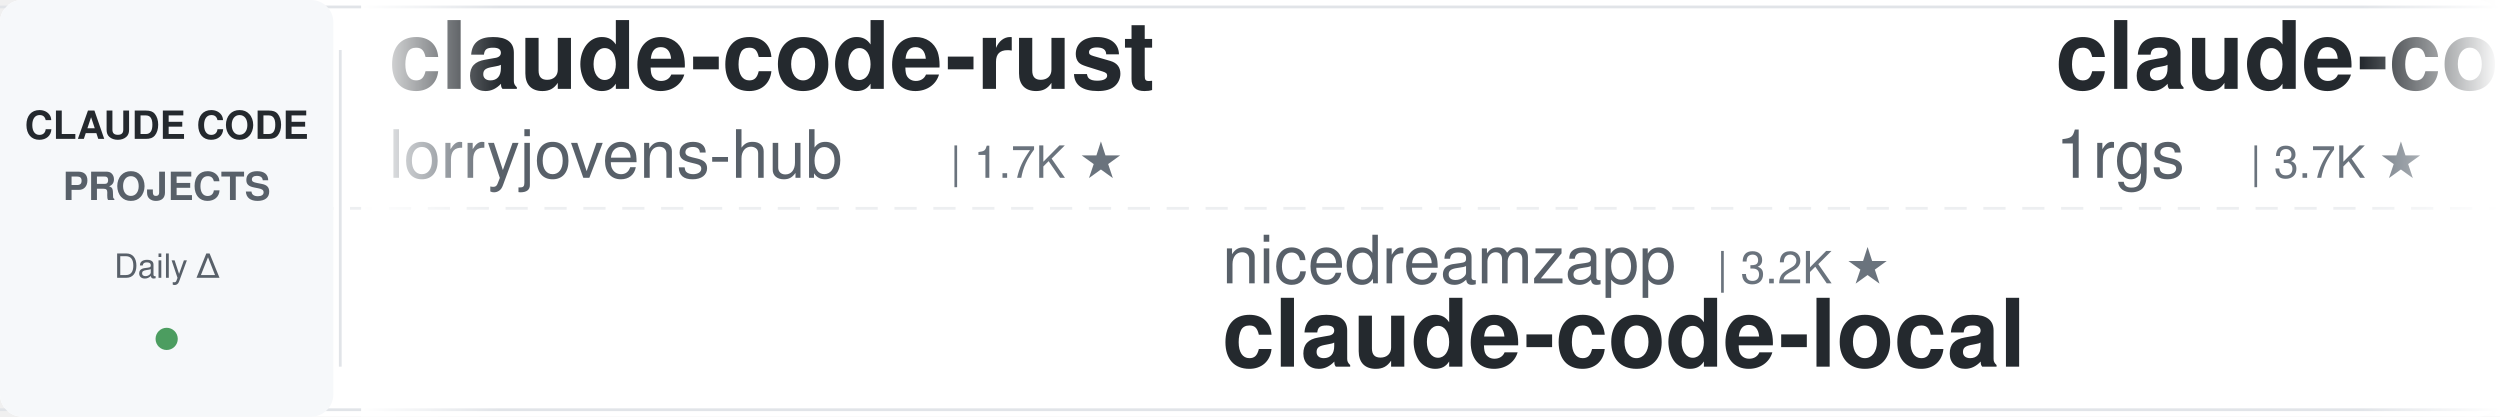
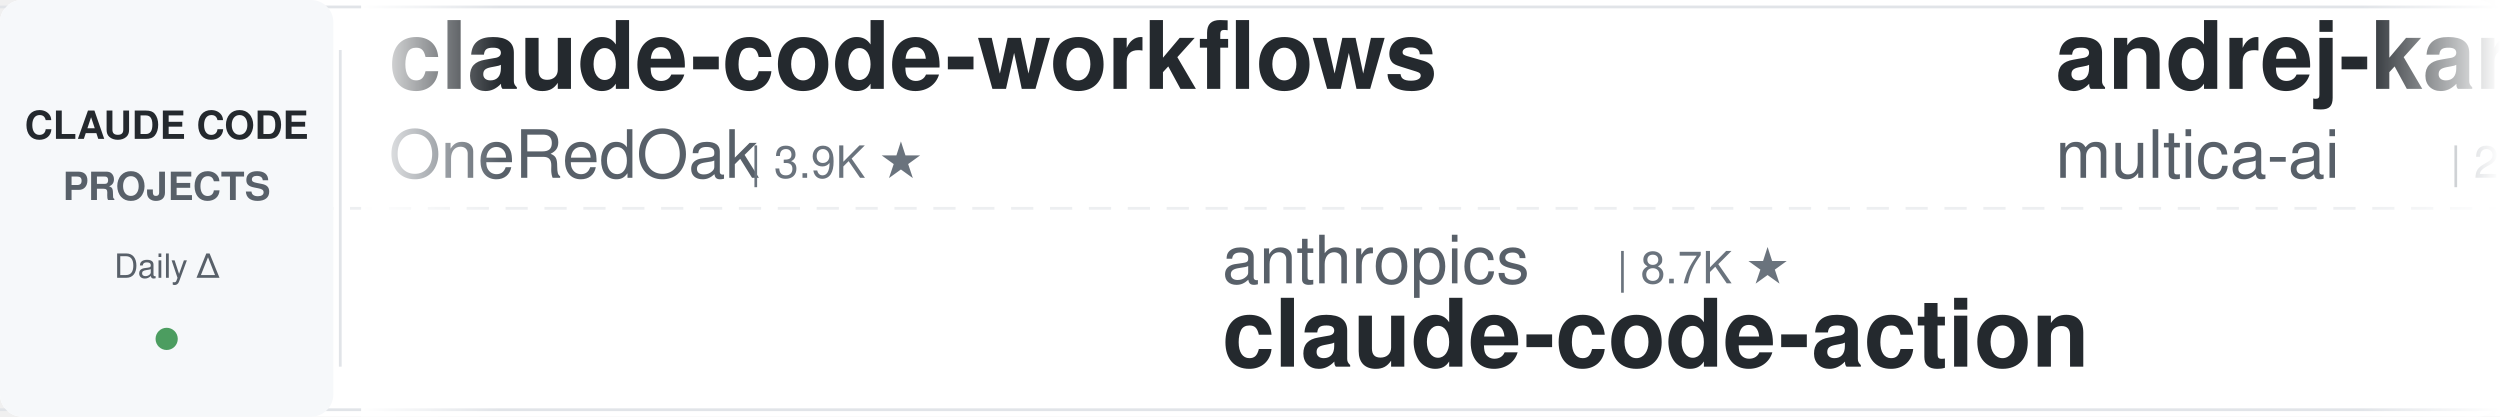
<svg xmlns="http://www.w3.org/2000/svg" width="900" height="150">
  <defs>
    <linearGradient id="leftFade" x1="0%" y1="0%" x2="100%" y2="0%">
      <stop offset="0%" style="stop-color:#ffffff;stop-opacity:1" />
      <stop offset="100%" style="stop-color:#ffffff;stop-opacity:0" />
    </linearGradient>
    <linearGradient id="rightFade" x1="0%" y1="0%" x2="100%" y2="0%">
      <stop offset="0%" style="stop-color:#ffffff;stop-opacity:0" />
      <stop offset="100%" style="stop-color:#ffffff;stop-opacity:1" />
    </linearGradient>
  </defs>
  <rect width="900" height="150" fill="#ffffff" rx="8" />
  <rect x="0" y="2" width="900" height="1" fill="#e1e4e8" />
  <rect x="0" y="147" width="900" height="1" fill="#e1e4e8" />
  <line x1="0" y1="75" x2="900" y2="75" stroke="#e1e4e8" stroke-width="1" stroke-dasharray="8 6" opacity="0.6" />
  <rect x="0" y="0" width="120" height="150" fill="#f6f8fa" rx="8" />
  <text x="60" y="50" font-family="-apple-system, BlinkMacSystemFont, 'Segoe UI', Helvetica, Arial, sans-serif" font-size="14" font-weight="600" fill="#24292e" text-anchor="middle">CLAUDE CODE</text>
  <text x="60" y="72" font-family="-apple-system, BlinkMacSystemFont, 'Segoe UI', Helvetica, Arial, sans-serif" font-size="14" font-weight="600" fill="#586069" text-anchor="middle">PROJECTS</text>
  <text x="60" y="100" font-family="-apple-system, BlinkMacSystemFont, 'Segoe UI', Helvetica, Arial, sans-serif" font-size="12" font-weight="500" fill="#586069" text-anchor="middle">Daily Δ</text>
  <circle cx="60" cy="122" r="4" fill="#22863a" opacity="0.8" />
  <rect x="122" y="18" width="1" height="114" fill="#e1e4e8" />
  <clipPath id="tickerClip">
    <rect x="130" y="0" width="770" height="150" />
  </clipPath>
  <g clip-path="url(#tickerClip)">
    <g id="tickerItems">
      <animateTransform attributeName="transform" attributeType="XML" type="translate" from="0 0" to="-3000 0" dur="54s" repeatCount="indefinite" />
      <g transform="translate(0, 0)">
-         <text x="140" y="32" font-family="-apple-system, BlinkMacSystemFont, 'Segoe UI', Helvetica, Arial, sans-serif" font-size="34" font-weight="600" fill="#24292e">claude-code-rust</text>
-         <text x="140" y="64" font-family="-apple-system, BlinkMacSystemFont, 'Segoe UI', Helvetica, Arial, sans-serif" font-size="24" font-weight="400" fill="#586069">lorryjovens-hub</text>
-         <text x="342" y="64" font-family="-apple-system, BlinkMacSystemFont, 'Segoe UI', Helvetica, Arial, sans-serif" font-size="16" font-weight="500" fill="#6a737d">| 1.7K ★</text>
+         <text x="140" y="32" font-family="-apple-system, BlinkMacSystemFont, 'Segoe UI', Helvetica, Arial, sans-serif" font-size="34" font-weight="600" fill="#24292e">claude-code-workflows</text>
+         <text x="140" y="64" font-family="-apple-system, BlinkMacSystemFont, 'Segoe UI', Helvetica, Arial, sans-serif" font-size="24" font-weight="400" fill="#586069">OneRedOak</text>
+         <text x="270" y="64" font-family="-apple-system, BlinkMacSystemFont, 'Segoe UI', Helvetica, Arial, sans-serif" font-size="16" font-weight="500" fill="#6a737d">| 3.9K ★</text>
      </g>
      <g transform="translate(300, 0)">
-         <text x="140" y="102" font-family="-apple-system, BlinkMacSystemFont, 'Segoe UI', Helvetica, Arial, sans-serif" font-size="24" font-weight="400" fill="#586069">nicedreamzapp</text>
-         <text x="318" y="102" font-family="-apple-system, BlinkMacSystemFont, 'Segoe UI', Helvetica, Arial, sans-serif" font-size="16" font-weight="500" fill="#6a737d">| 3.2K ★</text>
-         <text x="140" y="132" font-family="-apple-system, BlinkMacSystemFont, 'Segoe UI', Helvetica, Arial, sans-serif" font-size="34" font-weight="600" fill="#24292e">claude-code-local</text>
-       </g>
-       <g transform="translate(600, 0)">
-         <text x="140" y="32" font-family="-apple-system, BlinkMacSystemFont, 'Segoe UI', Helvetica, Arial, sans-serif" font-size="34" font-weight="600" fill="#24292e">claude-code-proxy</text>
-         <text x="140" y="64" font-family="-apple-system, BlinkMacSystemFont, 'Segoe UI', Helvetica, Arial, sans-serif" font-size="24" font-weight="400" fill="#586069">1rgs</text>
-         <text x="210" y="64" font-family="-apple-system, BlinkMacSystemFont, 'Segoe UI', Helvetica, Arial, sans-serif" font-size="16" font-weight="500" fill="#6a737d">| 3.7K ★</text>
-       </g>
-       <g transform="translate(900, 0)">
-         <text x="140" y="102" font-family="-apple-system, BlinkMacSystemFont, 'Segoe UI', Helvetica, Arial, sans-serif" font-size="24" font-weight="400" fill="#586069">anthropics</text>
-         <text x="282" y="102" font-family="-apple-system, BlinkMacSystemFont, 'Segoe UI', Helvetica, Arial, sans-serif" font-size="16" font-weight="500" fill="#6a737d">| 170.4K ★</text>
-         <text x="140" y="132" font-family="-apple-system, BlinkMacSystemFont, 'Segoe UI', Helvetica, Arial, sans-serif" font-size="34" font-weight="600" fill="#24292e">skills</text>
-       </g>
-       <g transform="translate(1200, 0)">
-         <text x="140" y="32" font-family="-apple-system, BlinkMacSystemFont, 'Segoe UI', Helvetica, Arial, sans-serif" font-size="34" font-weight="600" fill="#24292e">claude-code-plugins-plus...</text>
-         <text x="140" y="64" font-family="-apple-system, BlinkMacSystemFont, 'Segoe UI', Helvetica, Arial, sans-serif" font-size="24" font-weight="400" fill="#586069">jeremylongshore</text>
-         <text x="342" y="64" font-family="-apple-system, BlinkMacSystemFont, 'Segoe UI', Helvetica, Arial, sans-serif" font-size="16" font-weight="500" fill="#6a737d">| 2.7K ★</text>
-       </g>
-       <g transform="translate(1500, 0)">
        <text x="140" y="102" font-family="-apple-system, BlinkMacSystemFont, 'Segoe UI', Helvetica, Arial, sans-serif" font-size="24" font-weight="400" fill="#586069">anthropics</text>
        <text x="282" y="102" font-family="-apple-system, BlinkMacSystemFont, 'Segoe UI', Helvetica, Arial, sans-serif" font-size="16" font-weight="500" fill="#6a737d">| 8.7K ★</text>
        <text x="140" y="132" font-family="-apple-system, BlinkMacSystemFont, 'Segoe UI', Helvetica, Arial, sans-serif" font-size="34" font-weight="600" fill="#24292e">claude-code-action</text>
      </g>
+       <g transform="translate(600, 0)">
+         <text x="140" y="32" font-family="-apple-system, BlinkMacSystemFont, 'Segoe UI', Helvetica, Arial, sans-serif" font-size="34" font-weight="600" fill="#24292e">andrej-karpathy-skills</text>
+         <text x="140" y="64" font-family="-apple-system, BlinkMacSystemFont, 'Segoe UI', Helvetica, Arial, sans-serif" font-size="24" font-weight="400" fill="#586069">multica-ai</text>
+         <text x="282" y="64" font-family="-apple-system, BlinkMacSystemFont, 'Segoe UI', Helvetica, Arial, sans-serif" font-size="16" font-weight="500" fill="#6a737d">| 203.8K ★</text>
+       </g>
+       <g transform="translate(900, 0)">
+         <text x="140" y="102" font-family="-apple-system, BlinkMacSystemFont, 'Segoe UI', Helvetica, Arial, sans-serif" font-size="24" font-weight="400" fill="#586069">AICoderTudou</text>
+         <text x="306" y="102" font-family="-apple-system, BlinkMacSystemFont, 'Segoe UI', Helvetica, Arial, sans-serif" font-size="16" font-weight="500" fill="#6a737d">| 496 ★</text>
+         <text x="140" y="132" font-family="-apple-system, BlinkMacSystemFont, 'Segoe UI', Helvetica, Arial, sans-serif" font-size="34" font-weight="600" fill="#24292e">claude-code-tudou</text>
+       </g>
+       <g transform="translate(1200, 0)">
+         <text x="140" y="32" font-family="-apple-system, BlinkMacSystemFont, 'Segoe UI', Helvetica, Arial, sans-serif" font-size="34" font-weight="600" fill="#24292e">claude-code-rev</text>
+         <text x="140" y="64" font-family="-apple-system, BlinkMacSystemFont, 'Segoe UI', Helvetica, Arial, sans-serif" font-size="24" font-weight="400" fill="#586069">oboard</text>
+         <text x="234" y="64" font-family="-apple-system, BlinkMacSystemFont, 'Segoe UI', Helvetica, Arial, sans-serif" font-size="16" font-weight="500" fill="#6a737d">| 3.3K ★</text>
+       </g>
+       <g transform="translate(1500, 0)">
+         <text x="140" y="102" font-family="-apple-system, BlinkMacSystemFont, 'Segoe UI', Helvetica, Arial, sans-serif" font-size="24" font-weight="400" fill="#586069">feiskyer</text>
+         <text x="258" y="102" font-family="-apple-system, BlinkMacSystemFont, 'Segoe UI', Helvetica, Arial, sans-serif" font-size="16" font-weight="500" fill="#6a737d">| 1.6K ★</text>
+         <text x="140" y="132" font-family="-apple-system, BlinkMacSystemFont, 'Segoe UI', Helvetica, Arial, sans-serif" font-size="34" font-weight="600" fill="#24292e">claude-code-settings</text>
+       </g>
      <g transform="translate(1800, 0)">
-         <text x="140" y="32" font-family="-apple-system, BlinkMacSystemFont, 'Segoe UI', Helvetica, Arial, sans-serif" font-size="34" font-weight="600" fill="#24292e">claude-code-spec-workflo...</text>
-         <text x="140" y="64" font-family="-apple-system, BlinkMacSystemFont, 'Segoe UI', Helvetica, Arial, sans-serif" font-size="24" font-weight="400" fill="#586069">Pimzino</text>
-         <text x="246" y="64" font-family="-apple-system, BlinkMacSystemFont, 'Segoe UI', Helvetica, Arial, sans-serif" font-size="16" font-weight="500" fill="#6a737d">| 3.8K ★</text>
+         <text x="140" y="32" font-family="-apple-system, BlinkMacSystemFont, 'Segoe UI', Helvetica, Arial, sans-serif" font-size="34" font-weight="600" fill="#24292e">claude-code-source</text>
+         <text x="140" y="64" font-family="-apple-system, BlinkMacSystemFont, 'Segoe UI', Helvetica, Arial, sans-serif" font-size="24" font-weight="400" fill="#586069">AprilNEA</text>
+         <text x="258" y="64" font-family="-apple-system, BlinkMacSystemFont, 'Segoe UI', Helvetica, Arial, sans-serif" font-size="16" font-weight="500" fill="#6a737d">| 390 ★</text>
      </g>
      <g transform="translate(2100, 0)">
-         <text x="140" y="102" font-family="-apple-system, BlinkMacSystemFont, 'Segoe UI', Helvetica, Arial, sans-serif" font-size="24" font-weight="400" fill="#586069">pedrohcgs</text>
-         <text x="270" y="102" font-family="-apple-system, BlinkMacSystemFont, 'Segoe UI', Helvetica, Arial, sans-serif" font-size="16" font-weight="500" fill="#6a737d">| 1.5K ★</text>
-         <text x="140" y="132" font-family="-apple-system, BlinkMacSystemFont, 'Segoe UI', Helvetica, Arial, sans-serif" font-size="34" font-weight="600" fill="#24292e">claude-code-my-workflow</text>
+         <text x="140" y="102" font-family="-apple-system, BlinkMacSystemFont, 'Segoe UI', Helvetica, Arial, sans-serif" font-size="24" font-weight="400" fill="#586069">davila7</text>
+         <text x="246" y="102" font-family="-apple-system, BlinkMacSystemFont, 'Segoe UI', Helvetica, Arial, sans-serif" font-size="16" font-weight="500" fill="#6a737d">| 30.3K ★</text>
+         <text x="140" y="132" font-family="-apple-system, BlinkMacSystemFont, 'Segoe UI', Helvetica, Arial, sans-serif" font-size="34" font-weight="600" fill="#24292e">claude-code-templates</text>
      </g>
      <g transform="translate(2400, 0)">
-         <text x="140" y="32" font-family="-apple-system, BlinkMacSystemFont, 'Segoe UI', Helvetica, Arial, sans-serif" font-size="34" font-weight="600" fill="#24292e">ClaudeCodeAgents</text>
-         <text x="140" y="64" font-family="-apple-system, BlinkMacSystemFont, 'Segoe UI', Helvetica, Arial, sans-serif" font-size="24" font-weight="400" fill="#586069">darcyegb</text>
-         <text x="258" y="64" font-family="-apple-system, BlinkMacSystemFont, 'Segoe UI', Helvetica, Arial, sans-serif" font-size="16" font-weight="500" fill="#6a737d">| 759 ★</text>
+         <text x="140" y="32" font-family="-apple-system, BlinkMacSystemFont, 'Segoe UI', Helvetica, Arial, sans-serif" font-size="34" font-weight="600" fill="#24292e">claude-code-book</text>
+         <text x="140" y="64" font-family="-apple-system, BlinkMacSystemFont, 'Segoe UI', Helvetica, Arial, sans-serif" font-size="24" font-weight="400" fill="#586069">lintsinghua</text>
+         <text x="294" y="64" font-family="-apple-system, BlinkMacSystemFont, 'Segoe UI', Helvetica, Arial, sans-serif" font-size="16" font-weight="500" fill="#6a737d">| 4.1K ★</text>
      </g>
      <g transform="translate(2700, 0)">
-         <text x="140" y="102" font-family="-apple-system, BlinkMacSystemFont, 'Segoe UI', Helvetica, Arial, sans-serif" font-size="24" font-weight="400" fill="#586069">frankbria</text>
-         <text x="270" y="102" font-family="-apple-system, BlinkMacSystemFont, 'Segoe UI', Helvetica, Arial, sans-serif" font-size="16" font-weight="500" fill="#6a737d">| 9.6K ★</text>
-         <text x="140" y="132" font-family="-apple-system, BlinkMacSystemFont, 'Segoe UI', Helvetica, Arial, sans-serif" font-size="34" font-weight="600" fill="#24292e">ralph-claude-code</text>
+         <text x="140" y="102" font-family="-apple-system, BlinkMacSystemFont, 'Segoe UI', Helvetica, Arial, sans-serif" font-size="24" font-weight="400" fill="#586069">RichardAtCT</text>
+         <text x="294" y="102" font-family="-apple-system, BlinkMacSystemFont, 'Segoe UI', Helvetica, Arial, sans-serif" font-size="16" font-weight="500" fill="#6a737d">| 2.8K ★</text>
+         <text x="140" y="132" font-family="-apple-system, BlinkMacSystemFont, 'Segoe UI', Helvetica, Arial, sans-serif" font-size="34" font-weight="600" fill="#24292e">claude-code-telegram</text>
      </g>
      <g transform="translate(3000, 0)">
-         <text x="140" y="32" font-family="-apple-system, BlinkMacSystemFont, 'Segoe UI', Helvetica, Arial, sans-serif" font-size="34" font-weight="600" fill="#24292e">claude-code-rust</text>
-         <text x="140" y="64" font-family="-apple-system, BlinkMacSystemFont, 'Segoe UI', Helvetica, Arial, sans-serif" font-size="24" font-weight="400" fill="#586069">lorryjovens-hub</text>
-         <text x="342" y="64" font-family="-apple-system, BlinkMacSystemFont, 'Segoe UI', Helvetica, Arial, sans-serif" font-size="16" font-weight="500" fill="#6a737d">| 1.7K ★</text>
+         <text x="140" y="32" font-family="-apple-system, BlinkMacSystemFont, 'Segoe UI', Helvetica, Arial, sans-serif" font-size="34" font-weight="600" fill="#24292e">claude-code-workflows</text>
+         <text x="140" y="64" font-family="-apple-system, BlinkMacSystemFont, 'Segoe UI', Helvetica, Arial, sans-serif" font-size="24" font-weight="400" fill="#586069">OneRedOak</text>
+         <text x="270" y="64" font-family="-apple-system, BlinkMacSystemFont, 'Segoe UI', Helvetica, Arial, sans-serif" font-size="16" font-weight="500" fill="#6a737d">| 3.9K ★</text>
      </g>
      <g transform="translate(3300, 0)">
-         <text x="140" y="102" font-family="-apple-system, BlinkMacSystemFont, 'Segoe UI', Helvetica, Arial, sans-serif" font-size="24" font-weight="400" fill="#586069">nicedreamzapp</text>
-         <text x="318" y="102" font-family="-apple-system, BlinkMacSystemFont, 'Segoe UI', Helvetica, Arial, sans-serif" font-size="16" font-weight="500" fill="#6a737d">| 3.2K ★</text>
-         <text x="140" y="132" font-family="-apple-system, BlinkMacSystemFont, 'Segoe UI', Helvetica, Arial, sans-serif" font-size="34" font-weight="600" fill="#24292e">claude-code-local</text>
+         <text x="140" y="102" font-family="-apple-system, BlinkMacSystemFont, 'Segoe UI', Helvetica, Arial, sans-serif" font-size="24" font-weight="400" fill="#586069">anthropics</text>
+         <text x="282" y="102" font-family="-apple-system, BlinkMacSystemFont, 'Segoe UI', Helvetica, Arial, sans-serif" font-size="16" font-weight="500" fill="#6a737d">| 8.7K ★</text>
+         <text x="140" y="132" font-family="-apple-system, BlinkMacSystemFont, 'Segoe UI', Helvetica, Arial, sans-serif" font-size="34" font-weight="600" fill="#24292e">claude-code-action</text>
      </g>
      <g transform="translate(3600, 0)">
-         <text x="140" y="32" font-family="-apple-system, BlinkMacSystemFont, 'Segoe UI', Helvetica, Arial, sans-serif" font-size="34" font-weight="600" fill="#24292e">claude-code-proxy</text>
-         <text x="140" y="64" font-family="-apple-system, BlinkMacSystemFont, 'Segoe UI', Helvetica, Arial, sans-serif" font-size="24" font-weight="400" fill="#586069">1rgs</text>
-         <text x="210" y="64" font-family="-apple-system, BlinkMacSystemFont, 'Segoe UI', Helvetica, Arial, sans-serif" font-size="16" font-weight="500" fill="#6a737d">| 3.7K ★</text>
+         <text x="140" y="32" font-family="-apple-system, BlinkMacSystemFont, 'Segoe UI', Helvetica, Arial, sans-serif" font-size="34" font-weight="600" fill="#24292e">andrej-karpathy-skills</text>
+         <text x="140" y="64" font-family="-apple-system, BlinkMacSystemFont, 'Segoe UI', Helvetica, Arial, sans-serif" font-size="24" font-weight="400" fill="#586069">multica-ai</text>
+         <text x="282" y="64" font-family="-apple-system, BlinkMacSystemFont, 'Segoe UI', Helvetica, Arial, sans-serif" font-size="16" font-weight="500" fill="#6a737d">| 203.8K ★</text>
      </g>
      <g transform="translate(3900, 0)">
-         <text x="140" y="102" font-family="-apple-system, BlinkMacSystemFont, 'Segoe UI', Helvetica, Arial, sans-serif" font-size="24" font-weight="400" fill="#586069">anthropics</text>
-         <text x="282" y="102" font-family="-apple-system, BlinkMacSystemFont, 'Segoe UI', Helvetica, Arial, sans-serif" font-size="16" font-weight="500" fill="#6a737d">| 170.4K ★</text>
-         <text x="140" y="132" font-family="-apple-system, BlinkMacSystemFont, 'Segoe UI', Helvetica, Arial, sans-serif" font-size="34" font-weight="600" fill="#24292e">skills</text>
+         <text x="140" y="102" font-family="-apple-system, BlinkMacSystemFont, 'Segoe UI', Helvetica, Arial, sans-serif" font-size="24" font-weight="400" fill="#586069">AICoderTudou</text>
+         <text x="306" y="102" font-family="-apple-system, BlinkMacSystemFont, 'Segoe UI', Helvetica, Arial, sans-serif" font-size="16" font-weight="500" fill="#6a737d">| 496 ★</text>
+         <text x="140" y="132" font-family="-apple-system, BlinkMacSystemFont, 'Segoe UI', Helvetica, Arial, sans-serif" font-size="34" font-weight="600" fill="#24292e">claude-code-tudou</text>
      </g>
    </g>
  </g>
  <rect x="130" y="0" width="50" height="150" fill="url(#leftFade)" />
  <rect x="850" y="0" width="50" height="150" fill="url(#rightFade)" />
</svg>
